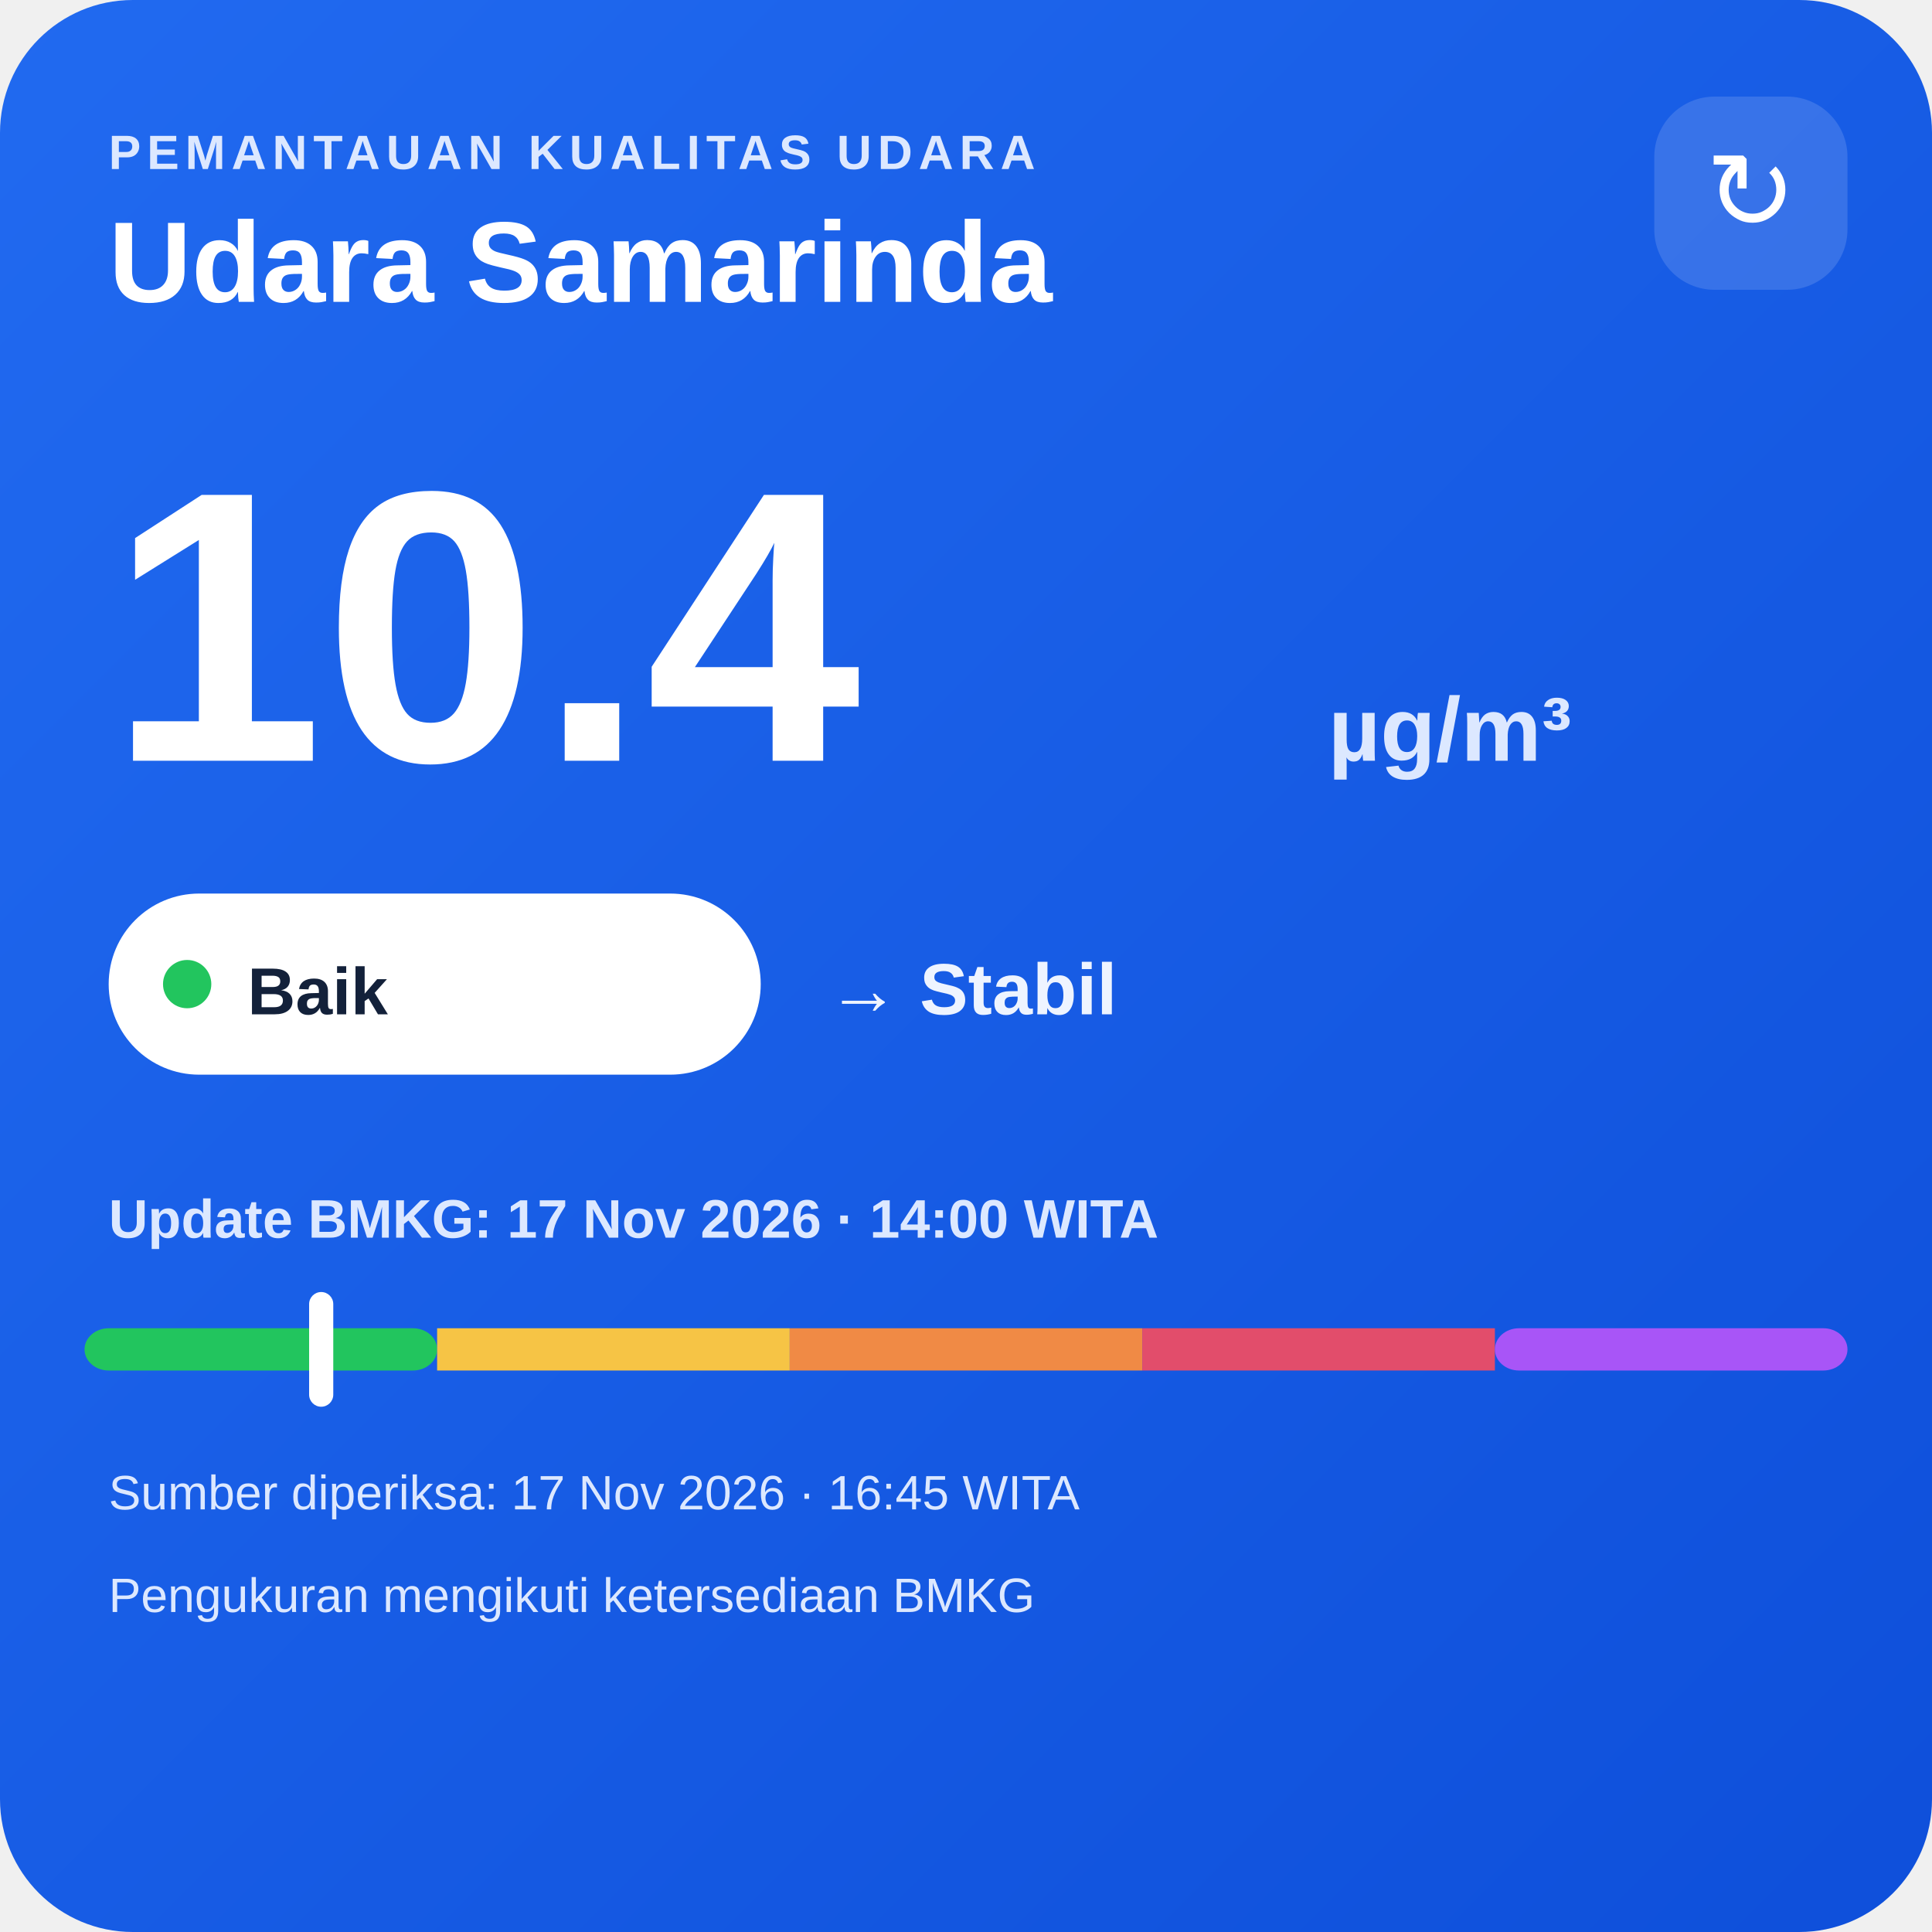
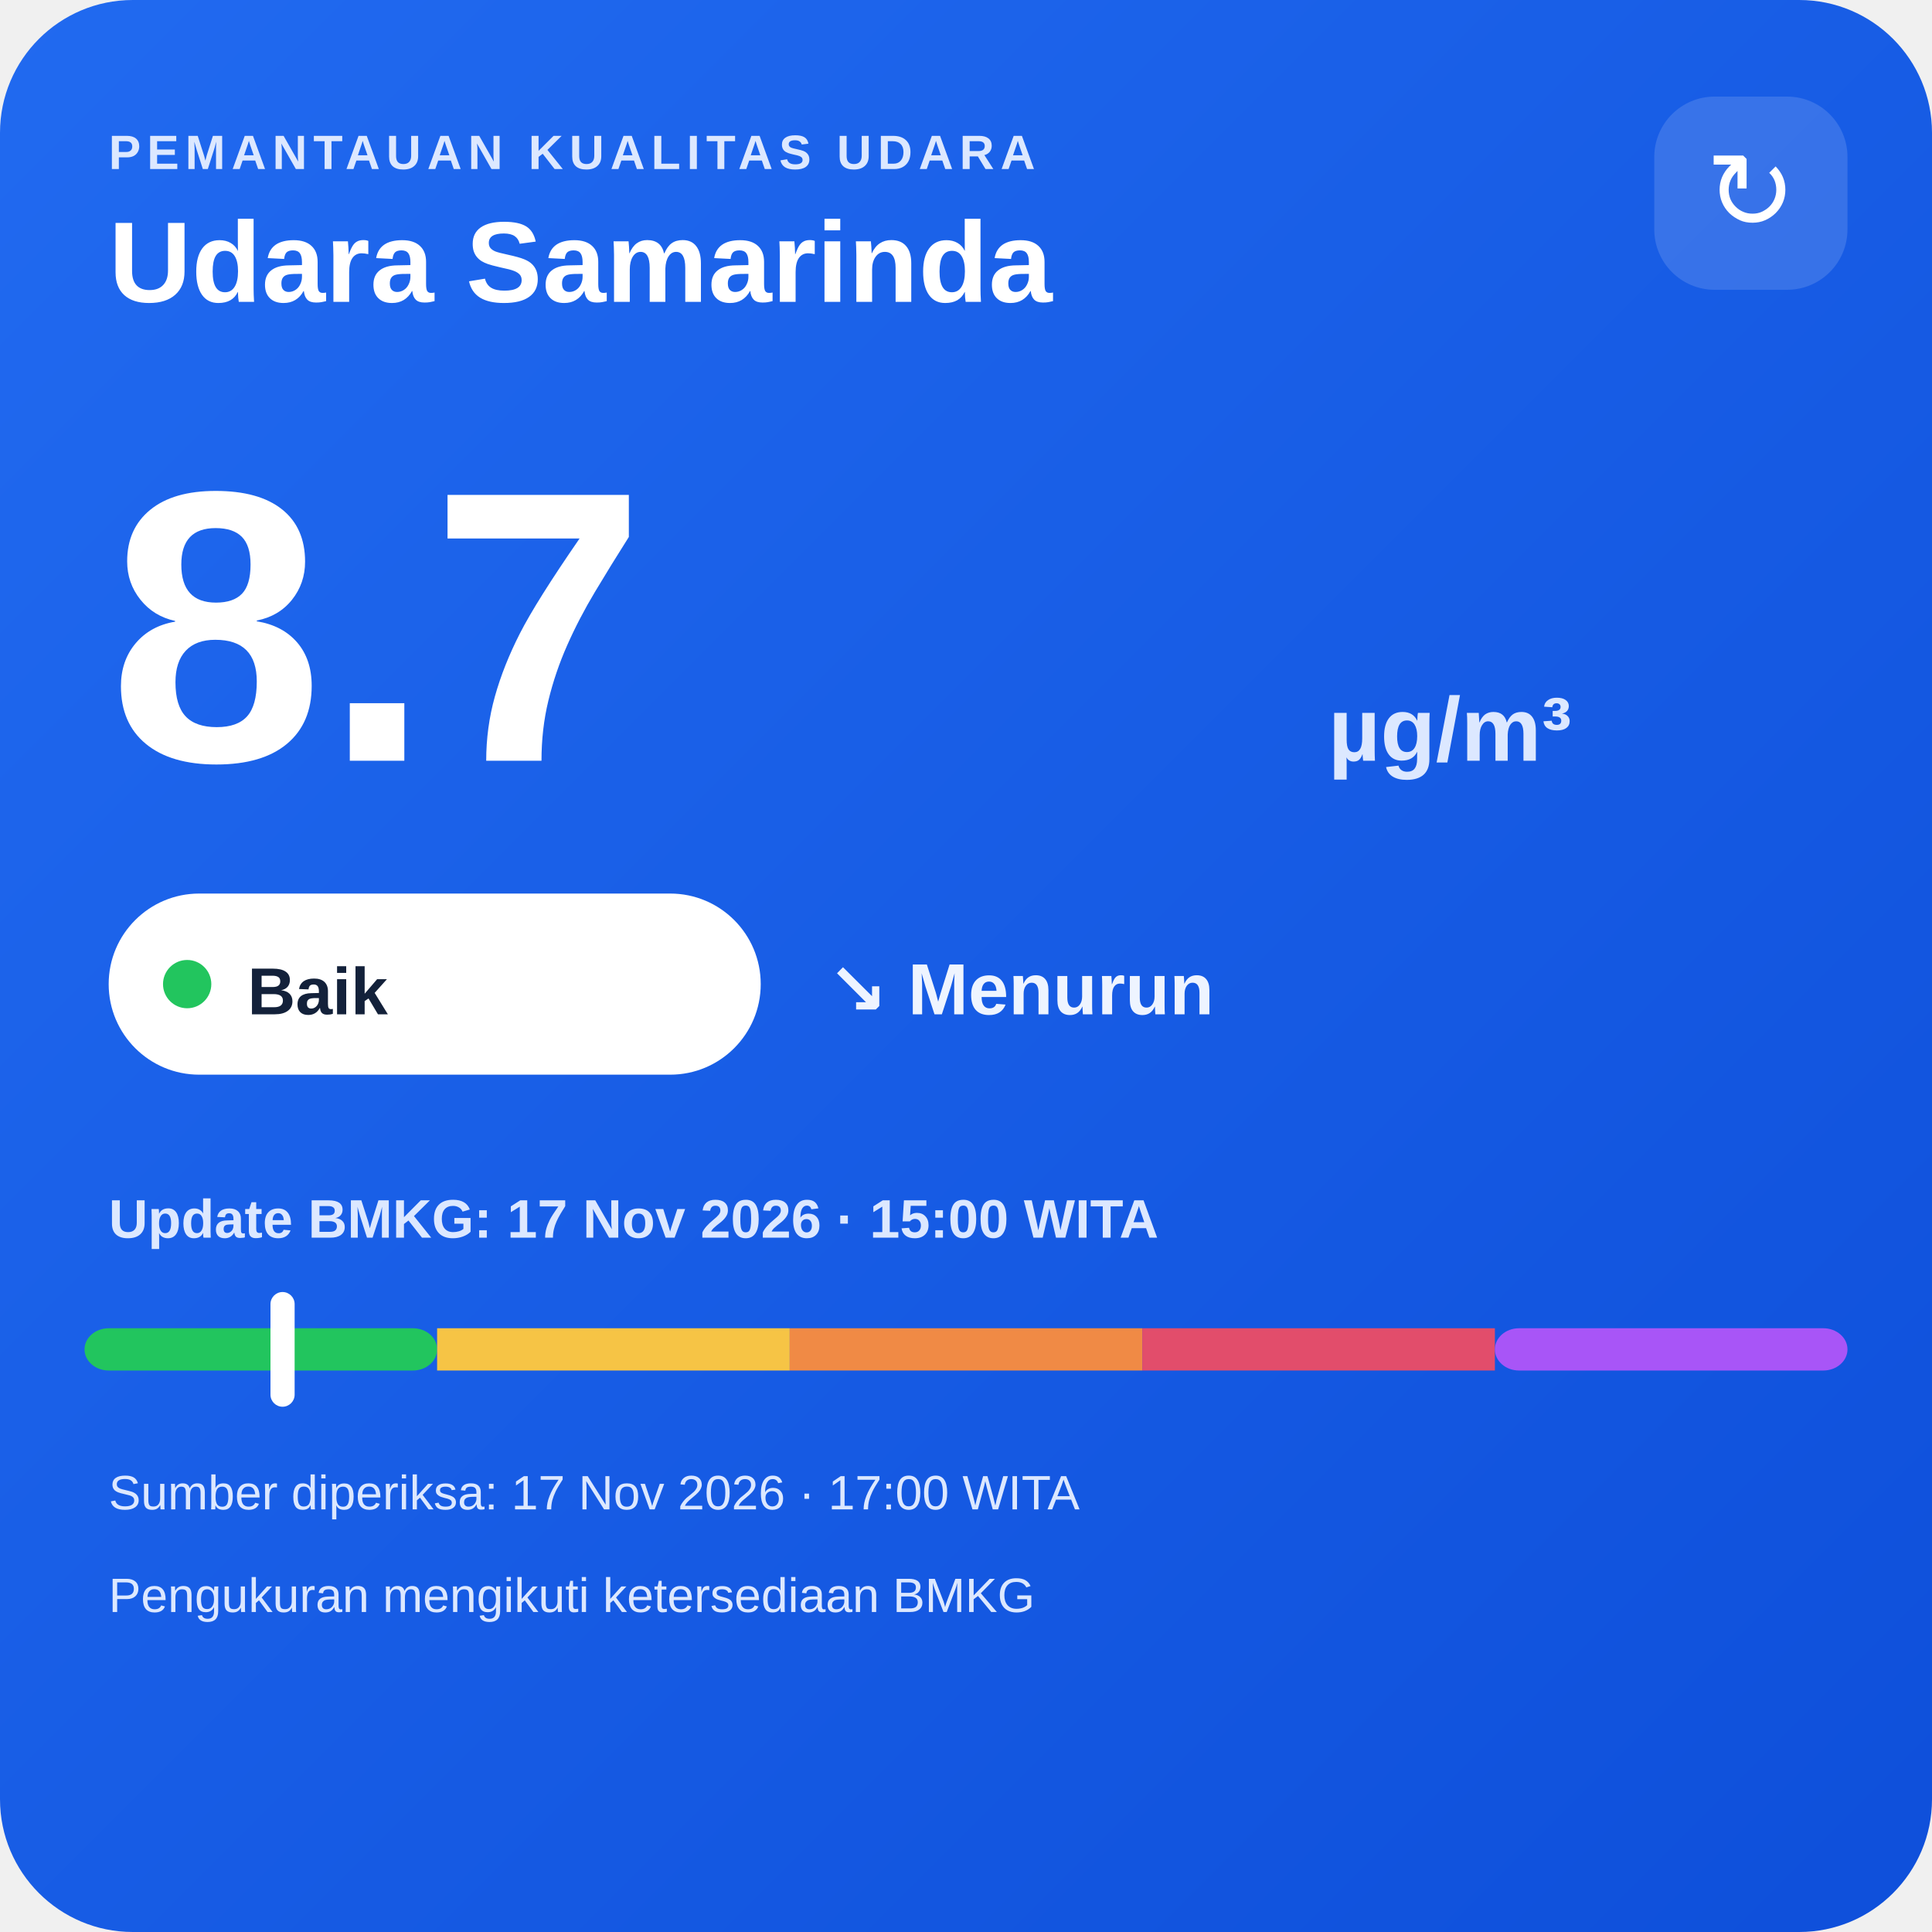
<svg xmlns="http://www.w3.org/2000/svg" width="320" height="320" viewBox="0 0 320 320">
  <defs>
    <linearGradient id="bg" x1="0" y1="0" x2="1" y2="1">
      <stop offset="0" stop-color="#216af0" />
      <stop offset="1" stop-color="#0e4fda" />
    </linearGradient>
  </defs>
  <rect width="320" height="320" rx="22" fill="url(#bg)" />
  <text x="18" y="28" fill="#dce8ff" font-family="Arial,sans-serif" font-size="8" font-weight="700" letter-spacing="1">PEMANTAUAN KUALITAS UDARA</text>
  <text x="18" y="50" fill="#ffffff" font-family="Arial,sans-serif" font-size="19" font-weight="700">Udara Samarinda</text>
  <rect x="274" y="16" width="32" height="32" rx="10" fill="#ffffff" fill-opacity=".14" />
  <text x="290" y="38" text-anchor="middle" fill="#ffffff" font-family="Arial,sans-serif" font-size="18">↻</text>
-   <text x="18" y="126" fill="#ffffff" font-family="Arial,sans-serif" font-size="64" font-weight="800">10.4</text>
+   <text x="18" y="126" fill="#ffffff" font-family="Arial,sans-serif" font-size="64" font-weight="800">8.7</text>
  <text x="220" y="126" fill="#dce8ff" font-family="Arial,sans-serif" font-size="15" font-weight="700">µg/m³</text>
  <rect x="18" y="148" width="108" height="30" rx="15" fill="#ffffff" />
  <circle cx="31" cy="163" r="4" fill="#22c55e" />
  <text x="41" y="168" fill="#13213a" font-family="Arial,sans-serif" font-size="11" font-weight="700">Baik</text>
-   <text x="137" y="168" fill="#eef4ff" font-family="Arial,sans-serif" font-size="12" font-weight="700">→ Stabil</text>
-   <text x="18" y="205" fill="#dce8ff" font-family="Arial,sans-serif" font-size="9" font-weight="700">Update BMKG: 17 Nov 2026 · 14:00 WITA</text>
+   <text x="137" y="168" fill="#eef4ff" font-family="Arial,sans-serif" font-size="12" font-weight="700">↘ Menurun</text>
+   <text x="18" y="205" fill="#dce8ff" font-family="Arial,sans-serif" font-size="9" font-weight="700">Update BMKG: 17 Nov 2026 · 15:00 WITA</text>
  <rect x="14" y="220" width="58.4" height="7" rx="4" fill="#22c55e" />
  <rect x="72.4" y="220" width="58.4" height="7" fill="#f6c445" />
  <rect x="130.8" y="220" width="58.4" height="7" fill="#f08a45" />
  <rect x="189.2" y="220" width="58.4" height="7" fill="#e24d6b" />
  <rect x="247.6" y="220" width="58.4" height="7" rx="4" fill="#a855f7" />
-   <rect x="51.2" y="214" width="4" height="19" rx="2" fill="#ffffff" />
-   <text x="18" y="250" fill="#dce8ff" font-family="Arial,sans-serif" font-size="8">Sumber diperiksa: 17 Nov 2026 · 16:45 WITA</text>
+   <rect x="44.8" y="214" width="4" height="19" rx="2" fill="#ffffff" />
+   <text x="18" y="250" fill="#dce8ff" font-family="Arial,sans-serif" font-size="8">Sumber diperiksa: 17 Nov 2026 · 17:00 WITA</text>
  <text x="18" y="267" fill="#dce8ff" font-family="Arial,sans-serif" font-size="8">Pengukuran mengikuti ketersediaan BMKG</text>
</svg>
